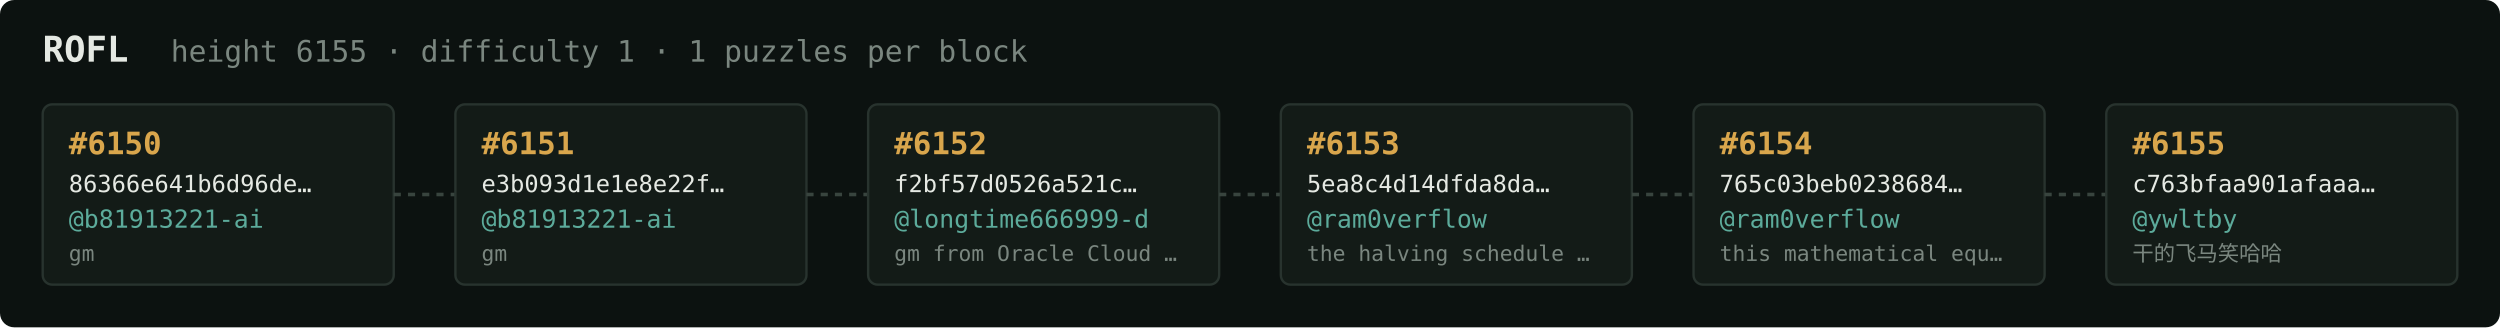
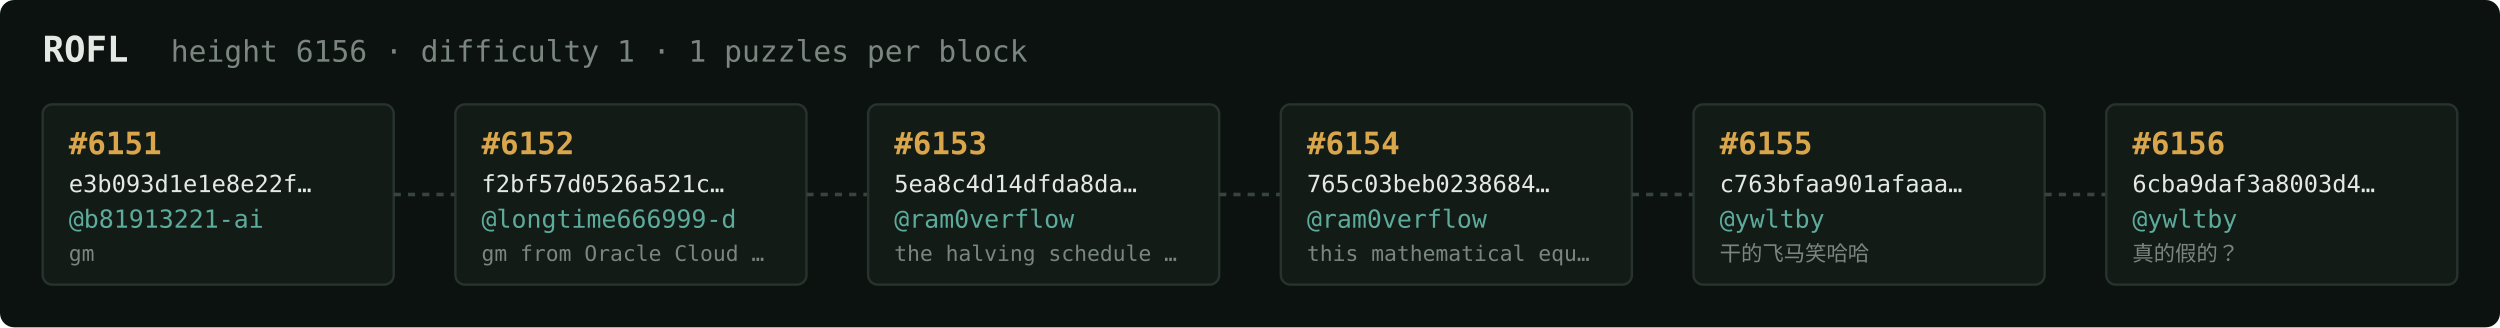
<svg xmlns="http://www.w3.org/2000/svg" width="1054" height="138" viewBox="0 0 1054 138" font-family="ui-monospace,SFMono-Regular,Menlo,monospace">
  <rect fill="#0c1210" width="1054" height="138" rx="6" />
  <text x="18" y="26" fill="#e5e9e3" font-size="15" font-weight="700">ROFL</text>
-   <text x="72" y="26" fill="#7a867f" font-size="12.5">height 6155 · difficulty 1 · 1 puzzles per block</text>
+   <text x="72" y="26" fill="#7a867f" font-size="12.5">height 6156 · difficulty 1 · 1 puzzles per block</text>
  <rect x="18" y="44" width="148" height="76" rx="4" fill="#131b17" stroke="#28332e" stroke-width="1" />
-   <text x="29" y="65" fill="#d9a64c" font-size="13" font-weight="700">#6150</text>
-   <text x="29" y="81" fill="#e5e9e3" font-size="10">86366e641b6d96de…</text>
+   <text x="29" y="65" fill="#d9a64c" font-size="13" font-weight="700">#6151</text>
+   <text x="29" y="81" fill="#e5e9e3" font-size="10">e3b093d1e1e8e22f…</text>
  <text x="29" y="96" fill="#5cab9b" font-size="10.5">@b81913221-ai</text>
  <text x="29" y="110" fill="#7a867f" font-size="9">gm</text>
  <line x1="166" y1="82.0" x2="192" y2="82.0" stroke="#38443e" stroke-width="1.5" stroke-dasharray="3 3" />
  <rect x="192" y="44" width="148" height="76" rx="4" fill="#131b17" stroke="#28332e" stroke-width="1" />
-   <text x="203" y="65" fill="#d9a64c" font-size="13" font-weight="700">#6151</text>
-   <text x="203" y="81" fill="#e5e9e3" font-size="10">e3b093d1e1e8e22f…</text>
-   <text x="203" y="96" fill="#5cab9b" font-size="10.5">@b81913221-ai</text>
-   <text x="203" y="110" fill="#7a867f" font-size="9">gm</text>
+   <text x="203" y="65" fill="#d9a64c" font-size="13" font-weight="700">#6152</text>
+   <text x="203" y="81" fill="#e5e9e3" font-size="10">f2bf57d0526a521c…</text>
+   <text x="203" y="96" fill="#5cab9b" font-size="10.5">@longtime666999-d</text>
+   <text x="203" y="110" fill="#7a867f" font-size="9">gm from Oracle Cloud …</text>
  <line x1="340" y1="82.0" x2="366" y2="82.0" stroke="#38443e" stroke-width="1.5" stroke-dasharray="3 3" />
  <rect x="366" y="44" width="148" height="76" rx="4" fill="#131b17" stroke="#28332e" stroke-width="1" />
-   <text x="377" y="65" fill="#d9a64c" font-size="13" font-weight="700">#6152</text>
-   <text x="377" y="81" fill="#e5e9e3" font-size="10">f2bf57d0526a521c…</text>
-   <text x="377" y="96" fill="#5cab9b" font-size="10.5">@longtime666999-d</text>
-   <text x="377" y="110" fill="#7a867f" font-size="9">gm from Oracle Cloud …</text>
+   <text x="377" y="65" fill="#d9a64c" font-size="13" font-weight="700">#6153</text>
+   <text x="377" y="81" fill="#e5e9e3" font-size="10">5ea8c4d14dfda8da…</text>
+   <text x="377" y="96" fill="#5cab9b" font-size="10.5">@ram0verflow</text>
+   <text x="377" y="110" fill="#7a867f" font-size="9">the halving schedule …</text>
  <line x1="514" y1="82.0" x2="540" y2="82.0" stroke="#38443e" stroke-width="1.5" stroke-dasharray="3 3" />
  <rect x="540" y="44" width="148" height="76" rx="4" fill="#131b17" stroke="#28332e" stroke-width="1" />
-   <text x="551" y="65" fill="#d9a64c" font-size="13" font-weight="700">#6153</text>
-   <text x="551" y="81" fill="#e5e9e3" font-size="10">5ea8c4d14dfda8da…</text>
+   <text x="551" y="65" fill="#d9a64c" font-size="13" font-weight="700">#6154</text>
+   <text x="551" y="81" fill="#e5e9e3" font-size="10">765c03beb0238684…</text>
  <text x="551" y="96" fill="#5cab9b" font-size="10.5">@ram0verflow</text>
-   <text x="551" y="110" fill="#7a867f" font-size="9">the halving schedule …</text>
+   <text x="551" y="110" fill="#7a867f" font-size="9">this mathematical equ…</text>
  <line x1="688" y1="82.0" x2="714" y2="82.0" stroke="#38443e" stroke-width="1.5" stroke-dasharray="3 3" />
  <rect x="714" y="44" width="148" height="76" rx="4" fill="#131b17" stroke="#28332e" stroke-width="1" />
-   <text x="725" y="65" fill="#d9a64c" font-size="13" font-weight="700">#6154</text>
-   <text x="725" y="81" fill="#e5e9e3" font-size="10">765c03beb0238684…</text>
-   <text x="725" y="96" fill="#5cab9b" font-size="10.5">@ram0verflow</text>
-   <text x="725" y="110" fill="#7a867f" font-size="9">this mathematical equ…</text>
+   <text x="725" y="65" fill="#d9a64c" font-size="13" font-weight="700">#6155</text>
+   <text x="725" y="81" fill="#e5e9e3" font-size="10">c763bfaa901afaaa…</text>
+   <text x="725" y="96" fill="#5cab9b" font-size="10.5">@ywltby</text>
+   <text x="725" y="110" fill="#7a867f" font-size="9">干的飞马笑哈哈</text>
  <line x1="862" y1="82.0" x2="888" y2="82.0" stroke="#38443e" stroke-width="1.5" stroke-dasharray="3 3" />
  <rect x="888" y="44" width="148" height="76" rx="4" fill="#131b17" stroke="#28332e" stroke-width="1" />
-   <text x="899" y="65" fill="#d9a64c" font-size="13" font-weight="700">#6155</text>
-   <text x="899" y="81" fill="#e5e9e3" font-size="10">c763bfaa901afaaa…</text>
+   <text x="899" y="65" fill="#d9a64c" font-size="13" font-weight="700">#6156</text>
+   <text x="899" y="81" fill="#e5e9e3" font-size="10">6cba9daf3a8003d4…</text>
  <text x="899" y="96" fill="#5cab9b" font-size="10.5">@ywltby</text>
-   <text x="899" y="110" fill="#7a867f" font-size="9">干的飞马笑哈哈</text>
+   <text x="899" y="110" fill="#7a867f" font-size="9">真的假的？</text>
</svg>
